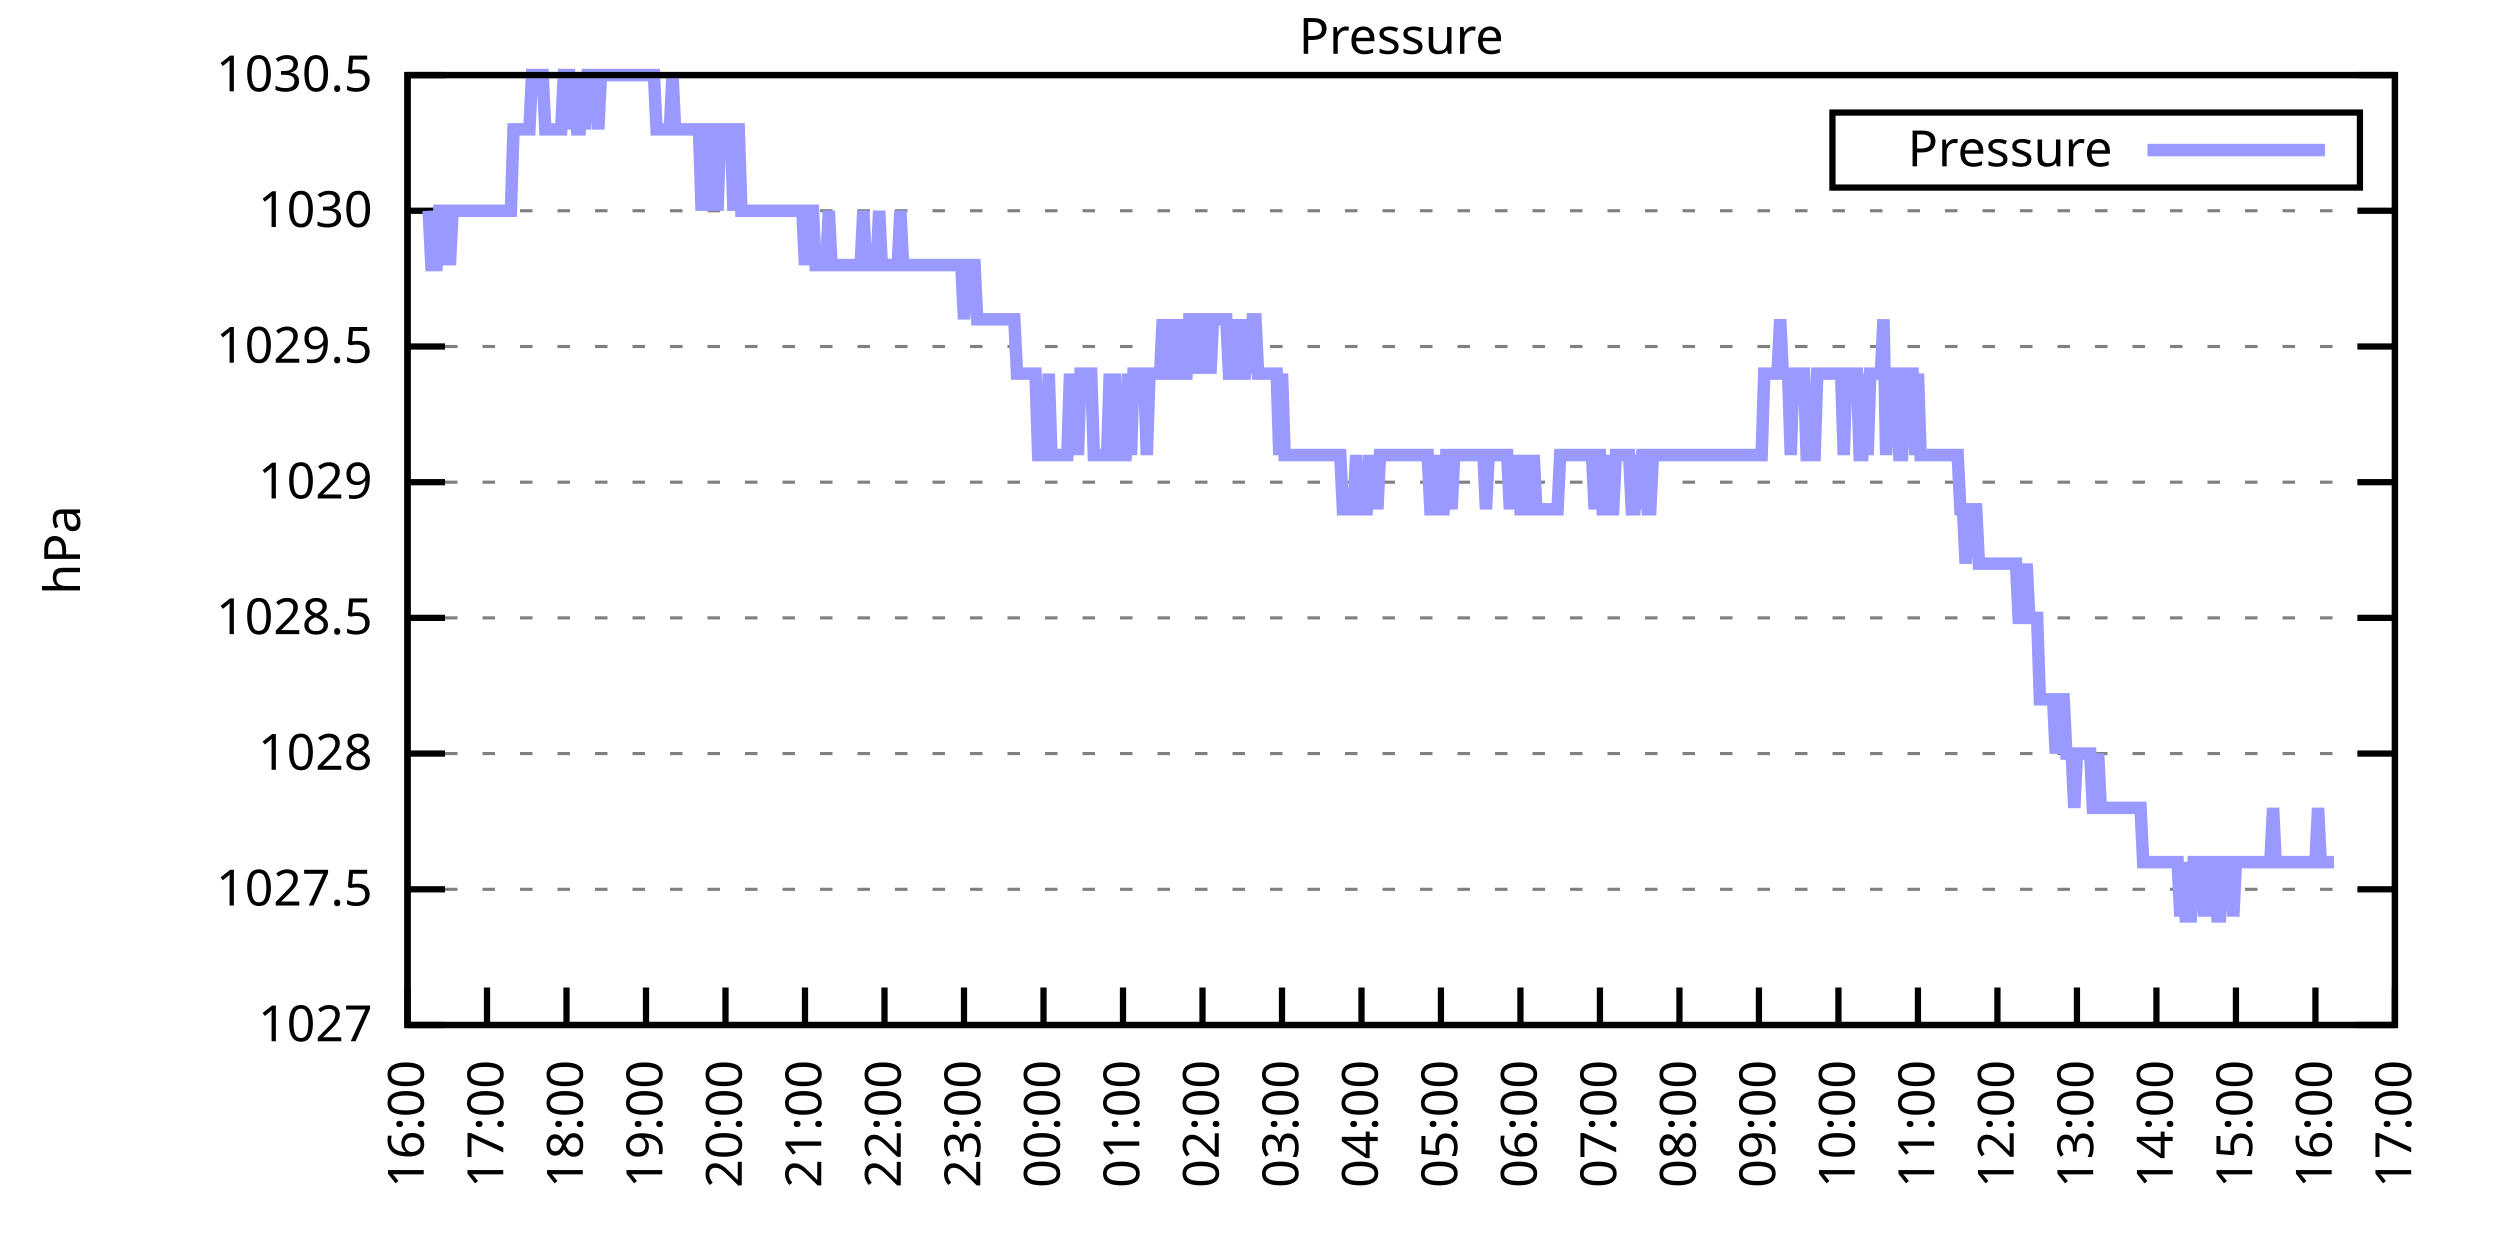
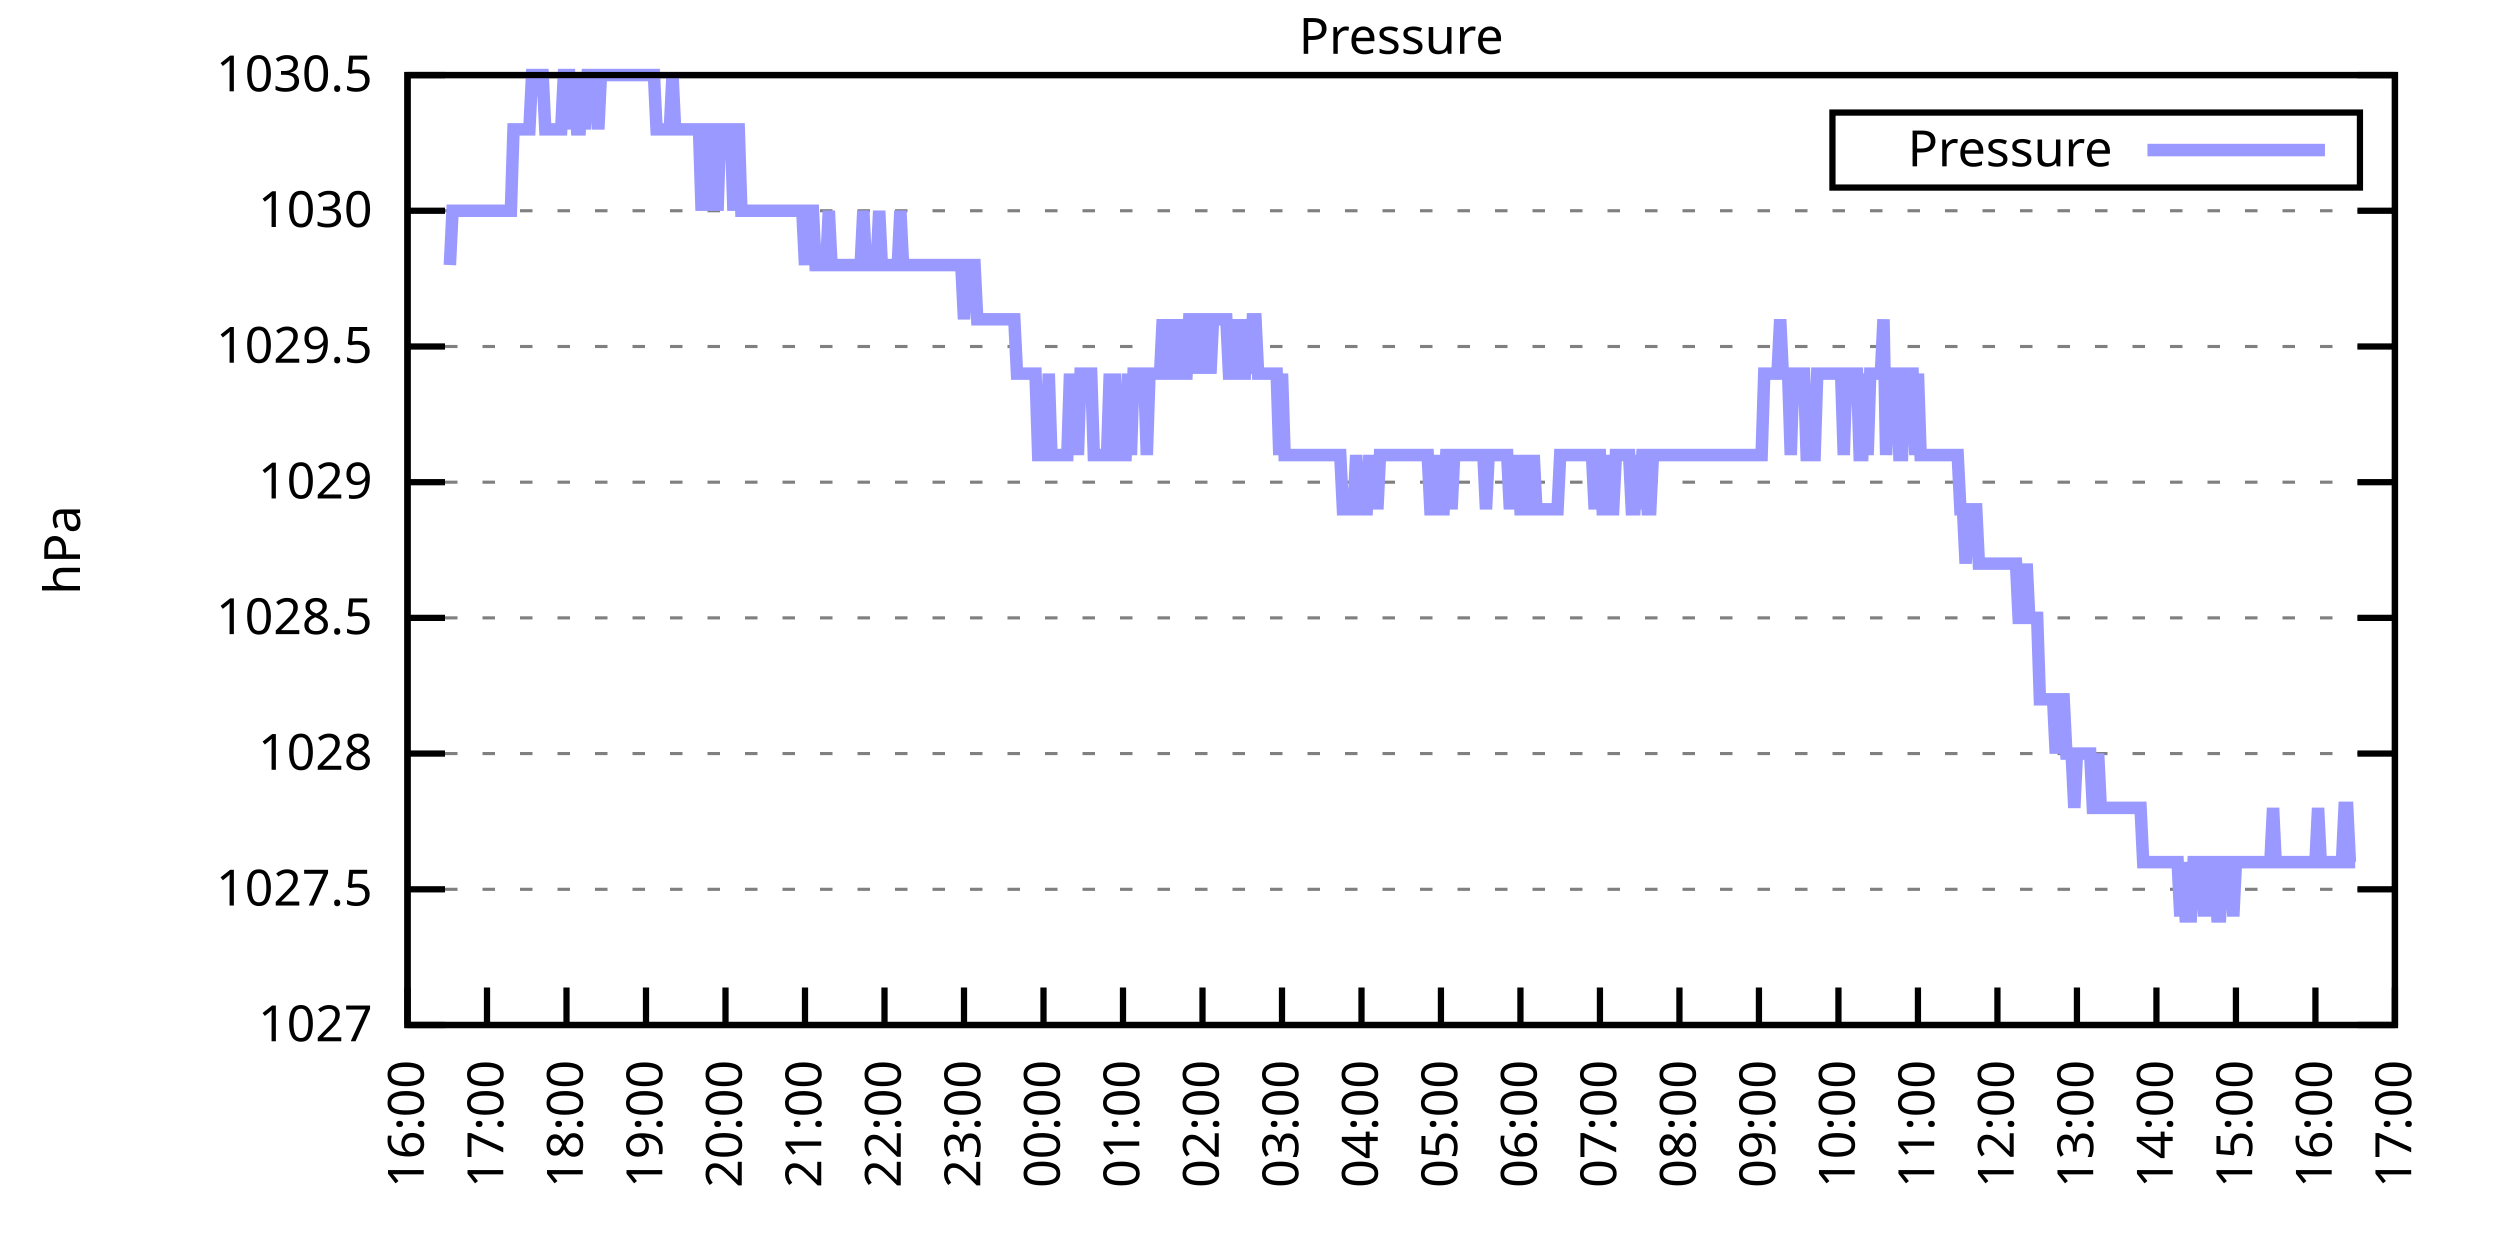
<svg xmlns="http://www.w3.org/2000/svg" xmlns:xlink="http://www.w3.org/1999/xlink" width="400" height="200" viewBox="0 0 400 200">
  <g id="gnuplot_canvas">
    <rect x="0" y="0" width="400" height="200" fill="none" />
    <defs>
      <circle id="gpDot" r="0.5" stroke-width="0.5" stroke="currentColor" />
      <path id="gpPt0" stroke-width="0.333" stroke="currentColor" d="M-1,0 h2 M0,-1 v2" />
      <path id="gpPt1" stroke-width="0.333" stroke="currentColor" d="M-1,-1 L1,1 M1,-1 L-1,1" />
      <path id="gpPt2" stroke-width="0.333" stroke="currentColor" d="M-1,0 L1,0 M0,-1 L0,1 M-1,-1 L1,1 M-1,1 L1,-1" />
      <rect id="gpPt3" stroke-width="0.333" stroke="currentColor" x="-1" y="-1" width="2" height="2" />
      <rect id="gpPt4" stroke-width="0.333" stroke="currentColor" fill="currentColor" x="-1" y="-1" width="2" height="2" />
      <circle id="gpPt5" stroke-width="0.333" stroke="currentColor" cx="0" cy="0" r="1" />
      <use xlink:href="#gpPt5" id="gpPt6" fill="currentColor" stroke="none" />
      <path id="gpPt7" stroke-width="0.333" stroke="currentColor" d="M0,-1.33 L-1.33,0.67 L1.33,0.67 z" />
      <use xlink:href="#gpPt7" id="gpPt8" fill="currentColor" stroke="none" />
      <use xlink:href="#gpPt7" id="gpPt9" stroke="currentColor" transform="rotate(180)" />
      <use xlink:href="#gpPt9" id="gpPt10" fill="currentColor" stroke="none" />
      <use xlink:href="#gpPt3" id="gpPt11" stroke="currentColor" transform="rotate(45)" />
      <use xlink:href="#gpPt11" id="gpPt12" fill="currentColor" stroke="none" />
      <path id="gpPt13" stroke-width="0.333" stroke="currentColor" d="M0,1.330 L1.265,0.411 L0.782,-1.067 L-0.782,-1.076 L-1.265,0.411 z" />
      <use xlink:href="#gpPt13" id="gpPt14" fill="currentColor" stroke="none" />
      <filter id="textbox" filterUnits="objectBoundingBox" x="0" y="0" height="1" width="1">
        <feFlood flood-color="white" flood-opacity="1" result="bgnd" />
        <feComposite in="SourceGraphic" in2="bgnd" operator="atop" />
      </filter>
      <filter id="greybox" filterUnits="objectBoundingBox" x="0" y="0" height="1" width="1">
        <feFlood flood-color="lightgrey" flood-opacity="1" result="grey" />
        <feComposite in="SourceGraphic" in2="grey" operator="atop" />
      </filter>
    </defs>
    <g fill="none" color="white" stroke="currentColor" stroke-width="1.00" stroke-linecap="butt" stroke-linejoin="miter">
</g>
    <g fill="none" color="black" stroke="currentColor" stroke-width="1.00" stroke-linecap="butt" stroke-linejoin="miter">
      <g stroke="none" shape-rendering="crispEdges">
        <polygon fill="rgb(255, 255, 255)" points="65.20,164.00 383.18,164.00 383.18,12.02 65.20,12.02 " />
      </g>
    </g>
    <g fill="none" color="black" stroke="currentColor" stroke-width="1.00" stroke-linecap="butt" stroke-linejoin="miter">
</g>
    <g fill="none" color="black" stroke="black" stroke-width="0.50" stroke-linecap="butt" stroke-linejoin="miter">
</g>
    <g fill="none" color="gray" stroke="currentColor" stroke-width="0.50" stroke-linecap="butt" stroke-linejoin="miter">
      <path stroke="gray" stroke-dasharray="2,4" class="gridline" d="M65.20,164.00 L383.19,164.00  " />
    </g>
    <g fill="none" color="gray" stroke="gray" stroke-width="1.00" stroke-linecap="butt" stroke-linejoin="miter">
</g>
    <g fill="none" color="black" stroke="currentColor" stroke-width="1.00" stroke-linecap="butt" stroke-linejoin="miter">
      <path stroke="black" d="M65.20,164.00 L71.20,164.00 M383.19,164.00 L377.19,164.00  " />
      <g transform="translate(59.60,166.60)" stroke="none" fill="black" font-family="Sans" font-size="8.00" text-anchor="end">
        <text>
          <tspan font-family="Sans"> 1027</tspan>
        </text>
      </g>
    </g>
    <g fill="none" color="black" stroke="currentColor" stroke-width="1.00" stroke-linecap="butt" stroke-linejoin="miter">
</g>
    <g fill="none" color="black" stroke="black" stroke-width="0.50" stroke-linecap="butt" stroke-linejoin="miter">
</g>
    <g fill="none" color="gray" stroke="currentColor" stroke-width="0.50" stroke-linecap="butt" stroke-linejoin="miter">
      <path stroke="gray" stroke-dasharray="2,4" class="gridline" d="M65.20,142.29 L383.19,142.29  " />
    </g>
    <g fill="none" color="gray" stroke="gray" stroke-width="1.00" stroke-linecap="butt" stroke-linejoin="miter">
</g>
    <g fill="none" color="black" stroke="currentColor" stroke-width="1.00" stroke-linecap="butt" stroke-linejoin="miter">
      <path stroke="black" d="M65.20,142.29 L71.20,142.29 M383.19,142.29 L377.19,142.29  " />
      <g transform="translate(59.60,144.89)" stroke="none" fill="black" font-family="Sans" font-size="8.00" text-anchor="end">
        <text>
          <tspan font-family="Sans"> 1027.5</tspan>
        </text>
      </g>
    </g>
    <g fill="none" color="black" stroke="currentColor" stroke-width="1.00" stroke-linecap="butt" stroke-linejoin="miter">
</g>
    <g fill="none" color="black" stroke="black" stroke-width="0.50" stroke-linecap="butt" stroke-linejoin="miter">
</g>
    <g fill="none" color="gray" stroke="currentColor" stroke-width="0.50" stroke-linecap="butt" stroke-linejoin="miter">
      <path stroke="gray" stroke-dasharray="2,4" class="gridline" d="M65.20,120.57 L383.19,120.57  " />
    </g>
    <g fill="none" color="gray" stroke="gray" stroke-width="1.00" stroke-linecap="butt" stroke-linejoin="miter">
</g>
    <g fill="none" color="black" stroke="currentColor" stroke-width="1.00" stroke-linecap="butt" stroke-linejoin="miter">
      <path stroke="black" d="M65.20,120.57 L71.20,120.57 M383.19,120.57 L377.19,120.57  " />
      <g transform="translate(59.60,123.17)" stroke="none" fill="black" font-family="Sans" font-size="8.00" text-anchor="end">
        <text>
          <tspan font-family="Sans"> 1028</tspan>
        </text>
      </g>
    </g>
    <g fill="none" color="black" stroke="currentColor" stroke-width="1.00" stroke-linecap="butt" stroke-linejoin="miter">
</g>
    <g fill="none" color="black" stroke="black" stroke-width="0.50" stroke-linecap="butt" stroke-linejoin="miter">
</g>
    <g fill="none" color="gray" stroke="currentColor" stroke-width="0.50" stroke-linecap="butt" stroke-linejoin="miter">
      <path stroke="gray" stroke-dasharray="2,4" class="gridline" d="M65.20,98.86 L383.19,98.86  " />
    </g>
    <g fill="none" color="gray" stroke="gray" stroke-width="1.00" stroke-linecap="butt" stroke-linejoin="miter">
</g>
    <g fill="none" color="black" stroke="currentColor" stroke-width="1.00" stroke-linecap="butt" stroke-linejoin="miter">
      <path stroke="black" d="M65.20,98.86 L71.20,98.86 M383.19,98.86 L377.19,98.86  " />
      <g transform="translate(59.60,101.46)" stroke="none" fill="black" font-family="Sans" font-size="8.00" text-anchor="end">
        <text>
          <tspan font-family="Sans"> 1028.5</tspan>
        </text>
      </g>
    </g>
    <g fill="none" color="black" stroke="currentColor" stroke-width="1.00" stroke-linecap="butt" stroke-linejoin="miter">
</g>
    <g fill="none" color="black" stroke="black" stroke-width="0.50" stroke-linecap="butt" stroke-linejoin="miter">
</g>
    <g fill="none" color="gray" stroke="currentColor" stroke-width="0.50" stroke-linecap="butt" stroke-linejoin="miter">
      <path stroke="gray" stroke-dasharray="2,4" class="gridline" d="M65.20,77.15 L383.19,77.15  " />
    </g>
    <g fill="none" color="gray" stroke="gray" stroke-width="1.00" stroke-linecap="butt" stroke-linejoin="miter">
</g>
    <g fill="none" color="black" stroke="currentColor" stroke-width="1.00" stroke-linecap="butt" stroke-linejoin="miter">
      <path stroke="black" d="M65.20,77.15 L71.20,77.15 M383.19,77.15 L377.19,77.15  " />
      <g transform="translate(59.60,79.75)" stroke="none" fill="black" font-family="Sans" font-size="8.00" text-anchor="end">
        <text>
          <tspan font-family="Sans"> 1029</tspan>
        </text>
      </g>
    </g>
    <g fill="none" color="black" stroke="currentColor" stroke-width="1.00" stroke-linecap="butt" stroke-linejoin="miter">
</g>
    <g fill="none" color="black" stroke="black" stroke-width="0.50" stroke-linecap="butt" stroke-linejoin="miter">
</g>
    <g fill="none" color="gray" stroke="currentColor" stroke-width="0.50" stroke-linecap="butt" stroke-linejoin="miter">
      <path stroke="gray" stroke-dasharray="2,4" class="gridline" d="M65.20,55.44 L383.19,55.44  " />
    </g>
    <g fill="none" color="gray" stroke="gray" stroke-width="1.00" stroke-linecap="butt" stroke-linejoin="miter">
</g>
    <g fill="none" color="black" stroke="currentColor" stroke-width="1.00" stroke-linecap="butt" stroke-linejoin="miter">
      <path stroke="black" d="M65.20,55.44 L71.20,55.44 M383.19,55.44 L377.19,55.44  " />
      <g transform="translate(59.60,58.04)" stroke="none" fill="black" font-family="Sans" font-size="8.00" text-anchor="end">
        <text>
          <tspan font-family="Sans"> 1029.5</tspan>
        </text>
      </g>
    </g>
    <g fill="none" color="black" stroke="currentColor" stroke-width="1.00" stroke-linecap="butt" stroke-linejoin="miter">
</g>
    <g fill="none" color="black" stroke="black" stroke-width="0.50" stroke-linecap="butt" stroke-linejoin="miter">
</g>
    <g fill="none" color="gray" stroke="currentColor" stroke-width="0.50" stroke-linecap="butt" stroke-linejoin="miter">
      <path stroke="gray" stroke-dasharray="2,4" class="gridline" d="M65.20,33.72 L383.19,33.72  " />
    </g>
    <g fill="none" color="gray" stroke="gray" stroke-width="1.00" stroke-linecap="butt" stroke-linejoin="miter">
</g>
    <g fill="none" color="black" stroke="currentColor" stroke-width="1.00" stroke-linecap="butt" stroke-linejoin="miter">
      <path stroke="black" d="M65.20,33.72 L71.20,33.72 M383.19,33.72 L377.19,33.72  " />
      <g transform="translate(59.60,36.32)" stroke="none" fill="black" font-family="Sans" font-size="8.00" text-anchor="end">
        <text>
          <tspan font-family="Sans"> 1030</tspan>
        </text>
      </g>
    </g>
    <g fill="none" color="black" stroke="currentColor" stroke-width="1.00" stroke-linecap="butt" stroke-linejoin="miter">
</g>
    <g fill="none" color="black" stroke="black" stroke-width="0.50" stroke-linecap="butt" stroke-linejoin="miter">
</g>
    <g fill="none" color="gray" stroke="currentColor" stroke-width="0.50" stroke-linecap="butt" stroke-linejoin="miter">
      <path stroke="gray" stroke-dasharray="2,4" class="gridline" d="M65.20,12.01 L383.19,12.01  " />
    </g>
    <g fill="none" color="gray" stroke="gray" stroke-width="1.00" stroke-linecap="butt" stroke-linejoin="miter">
</g>
    <g fill="none" color="black" stroke="currentColor" stroke-width="1.00" stroke-linecap="butt" stroke-linejoin="miter">
      <path stroke="black" d="M65.20,12.01 L71.20,12.01 M383.19,12.01 L377.19,12.01  " />
      <g transform="translate(59.60,14.61)" stroke="none" fill="black" font-family="Sans" font-size="8.00" text-anchor="end">
        <text>
          <tspan font-family="Sans"> 1030.5</tspan>
        </text>
      </g>
    </g>
    <g fill="none" color="black" stroke="currentColor" stroke-width="1.00" stroke-linecap="butt" stroke-linejoin="miter">
      <path stroke="black" d="M65.20,164.00 L65.20,158.00  " />
      <g transform="translate(67.80,169.60) rotate(270.00)" stroke="none" fill="black" font-family="Sans" font-size="8.00" text-anchor="end">
        <text>
          <tspan font-family="Sans">16:00</tspan>
        </text>
      </g>
    </g>
    <g fill="none" color="black" stroke="currentColor" stroke-width="1.00" stroke-linecap="butt" stroke-linejoin="miter">
      <path stroke="black" d="M77.92,164.00 L77.92,158.00  " />
      <g transform="translate(80.52,169.60) rotate(270.00)" stroke="none" fill="black" font-family="Sans" font-size="8.00" text-anchor="end">
        <text>
          <tspan font-family="Sans">17:00</tspan>
        </text>
      </g>
    </g>
    <g fill="none" color="black" stroke="currentColor" stroke-width="1.00" stroke-linecap="butt" stroke-linejoin="miter">
      <path stroke="black" d="M90.64,164.00 L90.64,158.00  " />
      <g transform="translate(93.24,169.60) rotate(270.00)" stroke="none" fill="black" font-family="Sans" font-size="8.00" text-anchor="end">
        <text>
          <tspan font-family="Sans">18:00</tspan>
        </text>
      </g>
    </g>
    <g fill="none" color="black" stroke="currentColor" stroke-width="1.00" stroke-linecap="butt" stroke-linejoin="miter">
      <path stroke="black" d="M103.36,164.00 L103.36,158.00  " />
      <g transform="translate(105.96,169.60) rotate(270.00)" stroke="none" fill="black" font-family="Sans" font-size="8.00" text-anchor="end">
        <text>
          <tspan font-family="Sans">19:00</tspan>
        </text>
      </g>
    </g>
    <g fill="none" color="black" stroke="currentColor" stroke-width="1.00" stroke-linecap="butt" stroke-linejoin="miter">
      <path stroke="black" d="M116.08,164.00 L116.08,158.00  " />
      <g transform="translate(118.68,169.60) rotate(270.00)" stroke="none" fill="black" font-family="Sans" font-size="8.00" text-anchor="end">
        <text>
          <tspan font-family="Sans">20:00</tspan>
        </text>
      </g>
    </g>
    <g fill="none" color="black" stroke="currentColor" stroke-width="1.00" stroke-linecap="butt" stroke-linejoin="miter">
      <path stroke="black" d="M128.80,164.00 L128.80,158.00  " />
      <g transform="translate(131.40,169.60) rotate(270.00)" stroke="none" fill="black" font-family="Sans" font-size="8.00" text-anchor="end">
        <text>
          <tspan font-family="Sans">21:00</tspan>
        </text>
      </g>
    </g>
    <g fill="none" color="black" stroke="currentColor" stroke-width="1.00" stroke-linecap="butt" stroke-linejoin="miter">
      <path stroke="black" d="M141.52,164.00 L141.52,158.00  " />
      <g transform="translate(144.12,169.60) rotate(270.00)" stroke="none" fill="black" font-family="Sans" font-size="8.00" text-anchor="end">
        <text>
          <tspan font-family="Sans">22:00</tspan>
        </text>
      </g>
    </g>
    <g fill="none" color="black" stroke="currentColor" stroke-width="1.00" stroke-linecap="butt" stroke-linejoin="miter">
      <path stroke="black" d="M154.24,164.00 L154.24,158.00  " />
      <g transform="translate(156.84,169.60) rotate(270.00)" stroke="none" fill="black" font-family="Sans" font-size="8.00" text-anchor="end">
        <text>
          <tspan font-family="Sans">23:00</tspan>
        </text>
      </g>
    </g>
    <g fill="none" color="black" stroke="currentColor" stroke-width="1.00" stroke-linecap="butt" stroke-linejoin="miter">
      <path stroke="black" d="M166.96,164.00 L166.96,158.00  " />
      <g transform="translate(169.56,169.60) rotate(270.00)" stroke="none" fill="black" font-family="Sans" font-size="8.00" text-anchor="end">
        <text>
          <tspan font-family="Sans">00:00</tspan>
        </text>
      </g>
    </g>
    <g fill="none" color="black" stroke="currentColor" stroke-width="1.00" stroke-linecap="butt" stroke-linejoin="miter">
      <path stroke="black" d="M179.68,164.00 L179.68,158.00  " />
      <g transform="translate(182.28,169.60) rotate(270.00)" stroke="none" fill="black" font-family="Sans" font-size="8.00" text-anchor="end">
        <text>
          <tspan font-family="Sans">01:00</tspan>
        </text>
      </g>
    </g>
    <g fill="none" color="black" stroke="currentColor" stroke-width="1.00" stroke-linecap="butt" stroke-linejoin="miter">
      <path stroke="black" d="M192.40,164.00 L192.40,158.00  " />
      <g transform="translate(195.00,169.60) rotate(270.00)" stroke="none" fill="black" font-family="Sans" font-size="8.00" text-anchor="end">
        <text>
          <tspan font-family="Sans">02:00</tspan>
        </text>
      </g>
    </g>
    <g fill="none" color="black" stroke="currentColor" stroke-width="1.00" stroke-linecap="butt" stroke-linejoin="miter">
      <path stroke="black" d="M205.12,164.00 L205.12,158.00  " />
      <g transform="translate(207.72,169.60) rotate(270.00)" stroke="none" fill="black" font-family="Sans" font-size="8.00" text-anchor="end">
        <text>
          <tspan font-family="Sans">03:00</tspan>
        </text>
      </g>
    </g>
    <g fill="none" color="black" stroke="currentColor" stroke-width="1.00" stroke-linecap="butt" stroke-linejoin="miter">
      <path stroke="black" d="M217.84,164.00 L217.84,158.00  " />
      <g transform="translate(220.44,169.60) rotate(270.00)" stroke="none" fill="black" font-family="Sans" font-size="8.00" text-anchor="end">
        <text>
          <tspan font-family="Sans">04:00</tspan>
        </text>
      </g>
    </g>
    <g fill="none" color="black" stroke="currentColor" stroke-width="1.00" stroke-linecap="butt" stroke-linejoin="miter">
      <path stroke="black" d="M230.55,164.00 L230.55,158.00  " />
      <g transform="translate(233.15,169.60) rotate(270.00)" stroke="none" fill="black" font-family="Sans" font-size="8.00" text-anchor="end">
        <text>
          <tspan font-family="Sans">05:00</tspan>
        </text>
      </g>
    </g>
    <g fill="none" color="black" stroke="currentColor" stroke-width="1.00" stroke-linecap="butt" stroke-linejoin="miter">
      <path stroke="black" d="M243.27,164.00 L243.27,158.00  " />
      <g transform="translate(245.87,169.60) rotate(270.00)" stroke="none" fill="black" font-family="Sans" font-size="8.00" text-anchor="end">
        <text>
          <tspan font-family="Sans">06:00</tspan>
        </text>
      </g>
    </g>
    <g fill="none" color="black" stroke="currentColor" stroke-width="1.00" stroke-linecap="butt" stroke-linejoin="miter">
      <path stroke="black" d="M255.99,164.00 L255.99,158.00  " />
      <g transform="translate(258.59,169.60) rotate(270.00)" stroke="none" fill="black" font-family="Sans" font-size="8.00" text-anchor="end">
        <text>
          <tspan font-family="Sans">07:00</tspan>
        </text>
      </g>
    </g>
    <g fill="none" color="black" stroke="currentColor" stroke-width="1.00" stroke-linecap="butt" stroke-linejoin="miter">
      <path stroke="black" d="M268.71,164.00 L268.71,158.00  " />
      <g transform="translate(271.31,169.60) rotate(270.00)" stroke="none" fill="black" font-family="Sans" font-size="8.00" text-anchor="end">
        <text>
          <tspan font-family="Sans">08:00</tspan>
        </text>
      </g>
    </g>
    <g fill="none" color="black" stroke="currentColor" stroke-width="1.00" stroke-linecap="butt" stroke-linejoin="miter">
      <path stroke="black" d="M281.43,164.00 L281.43,158.00  " />
      <g transform="translate(284.03,169.60) rotate(270.00)" stroke="none" fill="black" font-family="Sans" font-size="8.00" text-anchor="end">
        <text>
          <tspan font-family="Sans">09:00</tspan>
        </text>
      </g>
    </g>
    <g fill="none" color="black" stroke="currentColor" stroke-width="1.00" stroke-linecap="butt" stroke-linejoin="miter">
      <path stroke="black" d="M294.15,164.00 L294.15,158.00  " />
      <g transform="translate(296.75,169.60) rotate(270.00)" stroke="none" fill="black" font-family="Sans" font-size="8.00" text-anchor="end">
        <text>
          <tspan font-family="Sans">10:00</tspan>
        </text>
      </g>
    </g>
    <g fill="none" color="black" stroke="currentColor" stroke-width="1.00" stroke-linecap="butt" stroke-linejoin="miter">
      <path stroke="black" d="M306.87,164.00 L306.87,158.00  " />
      <g transform="translate(309.47,169.60) rotate(270.00)" stroke="none" fill="black" font-family="Sans" font-size="8.00" text-anchor="end">
        <text>
          <tspan font-family="Sans">11:00</tspan>
        </text>
      </g>
    </g>
    <g fill="none" color="black" stroke="currentColor" stroke-width="1.00" stroke-linecap="butt" stroke-linejoin="miter">
      <path stroke="black" d="M319.59,164.00 L319.59,158.00  " />
      <g transform="translate(322.19,169.60) rotate(270.00)" stroke="none" fill="black" font-family="Sans" font-size="8.00" text-anchor="end">
        <text>
          <tspan font-family="Sans">12:00</tspan>
        </text>
      </g>
    </g>
    <g fill="none" color="black" stroke="currentColor" stroke-width="1.00" stroke-linecap="butt" stroke-linejoin="miter">
      <path stroke="black" d="M332.31,164.00 L332.31,158.00  " />
      <g transform="translate(334.91,169.60) rotate(270.00)" stroke="none" fill="black" font-family="Sans" font-size="8.00" text-anchor="end">
        <text>
          <tspan font-family="Sans">13:00</tspan>
        </text>
      </g>
    </g>
    <g fill="none" color="black" stroke="currentColor" stroke-width="1.00" stroke-linecap="butt" stroke-linejoin="miter">
      <path stroke="black" d="M345.03,164.00 L345.03,158.00  " />
      <g transform="translate(347.63,169.60) rotate(270.00)" stroke="none" fill="black" font-family="Sans" font-size="8.00" text-anchor="end">
        <text>
          <tspan font-family="Sans">14:00</tspan>
        </text>
      </g>
    </g>
    <g fill="none" color="black" stroke="currentColor" stroke-width="1.00" stroke-linecap="butt" stroke-linejoin="miter">
      <path stroke="black" d="M357.75,164.00 L357.75,158.00  " />
      <g transform="translate(360.35,169.60) rotate(270.00)" stroke="none" fill="black" font-family="Sans" font-size="8.00" text-anchor="end">
        <text>
          <tspan font-family="Sans">15:00</tspan>
        </text>
      </g>
    </g>
    <g fill="none" color="black" stroke="currentColor" stroke-width="1.00" stroke-linecap="butt" stroke-linejoin="miter">
      <path stroke="black" d="M370.47,164.00 L370.47,158.00  " />
      <g transform="translate(373.07,169.60) rotate(270.00)" stroke="none" fill="black" font-family="Sans" font-size="8.00" text-anchor="end">
        <text>
          <tspan font-family="Sans">16:00</tspan>
        </text>
      </g>
    </g>
    <g fill="none" color="black" stroke="currentColor" stroke-width="1.00" stroke-linecap="butt" stroke-linejoin="miter">
      <path stroke="black" d="M383.19,164.00 L383.19,158.00  " />
      <g transform="translate(385.79,169.60) rotate(270.00)" stroke="none" fill="black" font-family="Sans" font-size="8.00" text-anchor="end">
        <text>
          <tspan font-family="Sans">17:00</tspan>
        </text>
      </g>
    </g>
    <g fill="none" color="black" stroke="currentColor" stroke-width="1.00" stroke-linecap="butt" stroke-linejoin="miter">
</g>
    <g fill="none" color="black" stroke="currentColor" stroke-width="1.00" stroke-linecap="butt" stroke-linejoin="miter">
      <path stroke="black" d="M65.20,12.01 L65.20,164.00 L383.19,164.00 L383.19,12.01 L65.20,12.01 Z  " />
    </g>
    <g fill="none" color="black" stroke="currentColor" stroke-width="1.00" stroke-linecap="butt" stroke-linejoin="miter">
</g>
    <g fill="none" color="black" stroke="currentColor" stroke-width="1.00" stroke-linecap="butt" stroke-linejoin="miter">
      <path stroke="black" d="M293.19,30.01 L293.19,18.01 L377.59,18.01 L377.59,30.01 L293.19,30.01 Z  " />
    </g>
    <g id="Pressure_plot_1">
      <g fill="none" color="white" stroke="black" stroke-width="2.00" stroke-linecap="butt" stroke-linejoin="miter">
</g>
      <g fill="none" color="black" stroke="currentColor" stroke-width="2.00" stroke-linecap="butt" stroke-linejoin="miter">
        <g transform="translate(337.99,26.61)" stroke="none" fill="black" font-family="Sans" font-size="8.00" text-anchor="end">
          <text>
            <tspan font-family="Sans">Pressure</tspan>
          </text>
        </g>
      </g>
      <g fill="none" color="black" stroke="currentColor" stroke-width="2.00" stroke-linecap="butt" stroke-linejoin="miter">
-         <path stroke="rgb(153, 153, 255)" d="M343.59,24.01 L371.99,24.01 M68.59,33.72 L69.02,42.41 L69.44,42.41 L69.86,42.41 L70.29,33.72 L70.71,33.72   L71.14,42.41 L71.56,33.72 L71.98,42.41 L72.41,33.72 L72.83,33.72 L73.26,33.72 L73.68,33.72 L74.10,33.72   L74.53,33.72 L74.95,33.72 L75.38,33.72 L75.80,33.72 L76.22,33.72 L76.65,33.72 L77.07,33.72 L77.50,33.72   L77.92,33.72 L78.34,33.72 L78.77,33.72 L79.19,33.72 L79.62,33.72 L80.04,33.72 L80.46,33.72 L80.89,33.72   L81.31,33.72 L81.74,33.72 L82.16,20.70 L82.58,20.70 L83.01,20.70 L83.43,20.70 L83.86,20.70 L84.28,20.70   L84.70,20.70 L85.13,12.01 L85.55,12.01 L85.98,12.01 L86.40,12.01 L86.82,12.01 L87.25,20.70 L87.67,20.70   L88.10,20.70 L88.52,20.70 L88.94,20.70 L89.37,20.70 L89.79,20.70 L90.22,12.01 L90.64,12.01 L91.06,12.01   L91.49,20.70 L91.91,12.01 L92.34,20.70 L92.76,20.70 L93.18,12.01 L93.61,20.70 L94.03,12.01 L94.46,12.01   L94.88,12.01 L95.30,12.01 L95.73,20.70 L96.15,12.01 L96.58,12.01 L97.00,12.01 L97.42,12.01 L97.85,12.01   L98.27,12.01 L98.69,12.01 L99.12,12.01 L99.54,12.01 L99.97,12.01 L100.39,12.01 L100.81,12.01 L101.24,12.01   L101.66,12.01 L102.09,12.01 L102.51,12.01 L102.93,12.01 L103.36,12.01 L103.78,12.01 L104.21,12.01 L104.63,12.01   L105.05,20.70 L105.48,20.70 L105.90,20.70 L106.33,20.70 L106.75,20.70 L107.17,20.70 L107.60,12.01 L108.02,20.70   L108.45,20.70 L108.87,20.70 L109.29,20.70 L109.72,20.70 L110.14,20.70 L110.57,20.70 L110.99,20.70 L111.41,20.70   L111.84,20.70 L112.26,33.72 L112.69,20.70 L113.11,20.70 L113.53,20.70 L113.96,33.72 L114.38,20.70 L114.81,33.72   L115.23,20.70 L115.65,20.70 L116.08,20.70 L116.50,20.70 L116.93,20.70 L117.35,33.72 L117.77,20.70 L118.20,20.70   L118.62,33.72 L119.05,33.72 L119.47,33.72 L119.89,33.72 L120.32,33.72 L120.74,33.72 L121.17,33.72 L121.59,33.72   L122.01,33.72 L122.44,33.72 L122.86,33.72 L123.29,33.72 L123.71,33.72 L124.13,33.72 L124.56,33.72 L124.98,33.72   L125.41,33.72 L125.83,33.72 L126.25,33.72 L126.68,33.72 L127.10,33.72 L127.53,33.72 L127.95,33.72 L128.37,33.72   L128.80,42.41 L129.22,33.72 L129.65,33.72 L130.07,33.72 L130.49,42.41 L130.92,42.41 L131.34,42.41 L131.77,42.41   L132.19,42.41 L132.61,33.72 L133.04,42.41 L133.46,42.41 L133.89,42.41 L134.31,42.41 L134.73,42.41 L135.16,42.41   L135.58,42.41 L136.01,42.41 L136.43,42.41 L136.85,42.41 L137.28,42.41 L137.70,42.41 L138.13,33.72 L138.55,42.41   L138.97,42.41 L139.40,42.41 L139.82,42.41 L140.25,42.41 L140.67,33.72 L141.09,42.41 L141.52,42.41 L141.94,42.41   L142.37,42.41 L142.79,42.41 L143.21,42.41 L143.64,42.41 L144.06,33.72 L144.49,42.41 L144.91,42.41 L145.33,42.41   L145.76,42.41 L146.18,42.41 L146.61,42.41 L147.03,42.41 L147.45,42.41 L147.88,42.41 L148.30,42.41 L148.73,42.41   L149.15,42.41 L149.57,42.41 L150.00,42.41 L150.42,42.41 L150.85,42.41 L151.27,42.41 L151.69,42.41 L152.12,42.41   L152.54,42.41 L152.97,42.41 L153.39,42.41 L153.81,42.41 L154.24,51.09 L154.66,42.41 L155.09,42.41 L155.51,42.41   L155.93,42.41 L156.36,51.09 L156.78,51.09 L157.21,51.09 L157.63,51.09 L158.05,51.09 L158.48,51.09 L158.90,51.09   L159.33,51.09 L159.75,51.09 L160.17,51.09 L160.60,51.09 L161.02,51.09 L161.44,51.09 L161.87,51.09 L162.29,51.09   L162.72,59.78 L163.14,59.78 L163.56,59.78 L163.99,59.78 L164.41,59.78 L164.84,59.78 L165.26,59.78 L165.68,59.78   L166.11,72.81 L166.53,72.81 L166.96,72.81 L167.38,72.81 L167.80,59.78 L168.23,72.81 L168.65,72.81 L169.08,72.81   L169.50,72.81 L169.92,72.81 L170.35,72.81 L170.77,72.81 L171.20,59.78 L171.62,72.81 L172.04,59.78 L172.47,72.81   L172.89,59.78 L173.32,59.78 L173.74,59.78 L174.16,59.78 L174.59,59.78 L175.01,72.81 L175.44,72.81 L175.86,72.81   L176.28,72.81 L176.71,72.81 L177.13,72.81 L177.56,59.78 L177.98,72.81 L178.40,59.78 L178.83,72.81 L179.25,72.81   L179.68,72.81 L180.10,72.81 L180.52,59.78 L180.95,72.81 L181.37,59.78 L181.80,59.78 L182.22,59.78 L182.64,59.78   L183.07,59.78 L183.49,72.81 L183.92,59.78 L184.34,59.78 L184.76,59.78 L185.19,59.78 L185.61,59.78 L186.04,51.09   L186.46,59.78 L186.88,59.78 L187.31,59.78 L187.73,51.09 L188.16,59.78 L188.58,59.78 L189.00,51.09 L189.43,59.78   L189.85,59.78 L190.28,51.09 L190.70,51.09 L191.12,59.78 L191.55,51.09 L191.97,59.78 L192.40,51.09 L192.82,51.09   L193.24,51.09 L193.67,59.78 L194.09,51.09 L194.52,51.09 L194.94,51.09 L195.36,51.09 L195.79,51.09 L196.21,51.09   L196.64,59.78 L197.06,59.78 L197.48,51.09 L197.91,59.78 L198.33,51.09 L198.76,59.78 L199.18,59.78 L199.60,51.09   L200.03,59.78 L200.45,51.09 L200.88,51.09 L201.30,59.78 L201.72,59.78 L202.15,59.78 L202.57,59.78 L203.00,59.78   L203.42,59.78 L203.84,59.78 L204.27,59.78 L204.69,72.81 L205.12,59.78 L205.54,72.81 L205.96,72.81 L206.39,72.81   L206.81,72.81 L207.24,72.81 L207.66,72.81 L208.08,72.81 L208.51,72.81 L208.93,72.81 L209.36,72.81 L209.78,72.81   L210.20,72.81 L210.63,72.81 L211.05,72.81 L211.48,72.81 L211.90,72.81 L212.32,72.81 L212.75,72.81 L213.17,72.81   L213.60,72.81 L214.02,72.81 L214.44,72.81 L214.87,81.49 L215.29,81.49 L215.72,81.49 L216.14,81.49 L216.56,81.49   L216.99,72.81 L217.41,81.49 L217.84,81.49 L218.26,81.49 L218.68,81.49 L219.11,72.81 L219.53,81.49 L219.96,72.81   L220.38,81.49 L220.80,72.81 L221.23,72.81 L221.65,72.81 L222.08,72.81 L222.50,72.81 L222.92,72.81 L223.35,72.81   L223.77,72.81 L224.20,72.81 L224.62,72.81 L225.04,72.81 L225.47,72.81 L225.89,72.81 L226.31,72.81 L226.74,72.81   L227.16,72.81 L227.59,72.81 L228.01,72.81 L228.43,72.81 L228.86,81.49 L229.28,81.49 L229.71,72.81 L230.13,81.49   L230.55,81.49 L230.98,81.49 L231.40,72.81 L231.83,72.81 L232.25,81.49 L232.67,72.81 L233.10,72.81 L233.52,72.81   L233.95,72.81 L234.37,72.81 L234.79,72.81 L235.22,72.81 L235.64,72.81 L236.07,72.81 L236.49,72.81 L236.91,72.81   L237.34,72.81 L237.76,81.49 L238.19,72.81 L238.61,72.81 L239.03,72.81 L239.46,72.81 L239.88,72.81 L240.31,72.81   L240.73,72.81 L241.15,72.81 L241.58,81.49 L242.00,72.81 L242.43,81.49 L242.85,72.81 L243.27,81.49 L243.70,81.49   L244.12,81.49 L244.55,72.81 L244.97,81.49 L245.39,72.81 L245.82,81.49 L246.24,81.49 L246.67,81.49 L247.09,81.49   L247.51,81.49 L247.94,81.49 L248.36,81.49 L248.79,81.49 L249.21,81.49 L249.63,72.81 L250.06,72.81 L250.48,72.81   L250.91,72.81 L251.33,72.81 L251.75,72.81 L252.18,72.81 L252.60,72.81 L253.03,72.81 L253.45,72.81 L253.87,72.81   L254.30,72.81 L254.72,72.81 L255.15,81.49 L255.57,72.81 L255.99,72.81 L256.42,81.49 L256.84,81.49 L257.27,72.81   L257.69,81.49 L258.11,81.49 L258.54,72.81 L258.96,72.81 L259.39,72.81 L259.81,72.81 L260.23,72.81 L260.66,72.81   L261.08,81.49 L261.51,81.49 L261.93,72.81 L262.35,81.49 L262.78,72.81 L263.20,72.81 L263.63,81.49 L264.05,81.49   L264.47,72.81 L264.90,72.81 L265.32,72.81 L265.75,72.81 L266.17,72.81 L266.59,72.81 L267.02,72.81 L267.44,72.81   L267.87,72.81 L268.29,72.81 L268.71,72.81 L269.14,72.81 L269.56,72.81 L269.99,72.81 L270.41,72.81 L270.83,72.81   L271.26,72.81 L271.68,72.81 L272.11,72.81 L272.53,72.81 L272.95,72.81 L273.38,72.81 L273.80,72.81 L274.23,72.81   L274.65,72.81 L275.07,72.81 L275.50,72.81 L275.92,72.81 L276.35,72.81 L276.77,72.81 L277.19,72.81 L277.62,72.81   L278.04,72.81 L278.47,72.81 L278.89,72.81 L279.31,72.81 L279.74,72.81 L280.16,72.81 L280.59,72.81 L281.01,72.81   L281.43,72.81 L281.86,72.81 L282.28,59.78 L282.71,59.78 L283.13,59.78 L283.55,59.78 L283.98,59.78 L284.40,59.78   L284.83,51.09 L285.25,59.78 L285.67,59.78 L286.10,59.78 L286.52,72.81 L286.95,59.78 L287.37,59.78 L287.79,59.78   L288.22,59.78 L288.64,59.78 L289.06,72.81 L289.49,72.81 L289.91,72.81 L290.34,72.81 L290.76,59.78 L291.18,59.78   L291.61,59.78 L292.03,59.78 L292.46,59.78 L292.88,59.78 L293.30,59.78 L293.73,59.78 L294.15,59.78 L294.58,59.78   L295.00,72.81 L295.42,59.78 L295.85,59.78 L296.27,59.78 L296.70,59.78 L297.12,59.78 L297.54,72.81 L297.97,72.81   L298.39,59.78 L298.82,72.81 L299.24,59.78 L299.66,59.78 L300.09,59.78 L300.51,59.78 L300.94,59.78 L301.36,51.09   L301.78,72.81 L302.21,59.78 L302.63,59.78 L303.06,59.78 L303.48,59.78 L303.90,72.81 L304.33,72.81 L304.75,59.78   L305.18,59.78 L305.60,59.78 L306.02,59.78 L306.45,72.81 L306.87,59.78 L307.30,72.81 L307.72,72.81 L308.14,72.81   L308.57,72.81 L308.99,72.81 L309.42,72.81 L309.84,72.81 L310.26,72.81 L310.69,72.81 L311.11,72.81 L311.54,72.81   L311.96,72.81 L312.38,72.81 L312.81,72.81 L313.23,72.81 L313.66,81.49 L314.08,81.49 L314.50,90.18 L314.93,81.49   L315.35,81.49 L315.78,81.49 L316.20,81.49 L316.62,90.18 L317.05,90.18 L317.47,90.18 L317.90,90.18 L318.32,90.18   L318.74,90.18 L319.17,90.18 L319.59,90.18 L320.02,90.18 L320.44,90.18 L320.86,90.18 L321.29,90.18 L321.71,90.18   L322.14,90.18 L322.56,90.18 L322.98,98.86 L323.41,98.86 L323.83,98.86 L324.26,90.18 L324.68,98.86 L325.10,98.86   L325.53,98.86 L325.95,98.86 L326.38,111.89 L326.80,111.89 L327.22,111.89 L327.65,111.89 L328.07,111.89 L328.50,111.89   L328.92,120.57 L329.34,111.89 L329.77,111.89 L330.19,111.89 L330.62,120.57 L331.04,120.57 L331.46,120.57 L331.89,129.26   L332.31,120.57 L332.74,120.57 L333.16,120.57 L333.58,120.57 L334.01,120.57 L334.43,120.57 L334.86,129.26 L335.28,129.26   L335.70,120.57 L336.13,129.26 L336.55,129.26 L336.98,129.26 L337.40,129.26 L337.82,129.26 L338.25,129.26 L338.67,129.26   L339.10,129.26 L339.52,129.26 L339.94,129.26 L340.37,129.26 L340.79,129.26 L341.22,129.26 L341.64,129.26 L342.06,129.26   L342.49,129.26 L342.91,137.94 L343.34,137.94 L343.76,137.94 L344.18,137.94 L344.61,137.94 L345.03,137.94 L345.46,137.94   L345.88,137.94 L346.30,137.94 L346.73,137.94 L347.15,137.94 L347.58,137.94 L348.00,137.94 L348.42,137.94 L348.85,146.63   L349.27,137.94 L349.70,146.63 L350.12,146.63 L350.54,146.63 L350.97,137.94 L351.39,137.94 L351.81,137.94 L352.24,137.94   L352.66,146.63 L353.09,137.94 L353.51,146.63 L353.93,137.94 L354.36,137.94 L354.78,146.63 L355.21,146.63 L355.63,137.94   L356.05,137.94 L356.48,137.94 L356.90,137.94 L357.33,146.63 L357.75,137.94 L358.17,137.94 L358.60,137.94 L359.02,137.94   L359.45,137.94 L359.87,137.94 L360.29,137.94 L360.72,137.94 L361.14,137.94 L361.57,137.94 L361.99,137.94 L362.41,137.94   L362.84,137.94 L363.26,137.94 L363.69,129.26 L364.11,137.94 L364.53,137.94 L364.96,137.94 L365.38,137.94 L365.81,137.94   L366.23,137.94 L366.65,137.94 L367.08,137.94 L367.50,137.94 L367.93,137.94 L368.35,137.94 L368.77,137.94 L369.20,137.94   L369.62,137.94 L370.05,137.94 L370.47,137.94 L370.89,129.26 L371.32,137.94 L371.74,137.94 L372.17,137.94 L372.59,137.94   L373.01,137.94 L373.44,137.94  " />
+         <path stroke="rgb(153, 153, 255)" d="M343.59,24.01 L371.99,24.01 M71.98,42.41 L72.41,33.72 L72.83,33.72 L73.26,33.72 L73.68,33.72 L74.10,33.72   L74.53,33.72 L74.95,33.72 L75.38,33.72 L75.80,33.72 L76.22,33.72 L76.65,33.72 L77.07,33.72 L77.50,33.72   L77.92,33.72 L78.34,33.72 L78.77,33.72 L79.19,33.72 L79.62,33.72 L80.04,33.72 L80.46,33.72 L80.89,33.72   L81.31,33.72 L81.74,33.72 L82.16,20.70 L82.58,20.70 L83.01,20.70 L83.43,20.70 L83.86,20.70 L84.28,20.70   L84.70,20.70 L85.13,12.01 L85.55,12.01 L85.98,12.01 L86.40,12.01 L86.82,12.01 L87.25,20.70 L87.67,20.70   L88.10,20.70 L88.52,20.70 L88.94,20.70 L89.37,20.70 L89.79,20.70 L90.22,12.01 L90.64,12.01 L91.06,12.01   L91.49,20.70 L91.91,12.01 L92.34,20.70 L92.76,20.70 L93.18,12.01 L93.61,20.70 L94.03,12.01 L94.46,12.01   L94.88,12.01 L95.30,12.01 L95.73,20.70 L96.15,12.01 L96.58,12.01 L97.00,12.01 L97.42,12.01 L97.85,12.01   L98.27,12.01 L98.69,12.01 L99.12,12.01 L99.54,12.01 L99.97,12.01 L100.39,12.01 L100.81,12.01 L101.24,12.01   L101.66,12.01 L102.09,12.01 L102.51,12.01 L102.93,12.01 L103.36,12.01 L103.78,12.01 L104.21,12.01 L104.63,12.01   L105.05,20.70 L105.48,20.70 L105.90,20.70 L106.33,20.70 L106.75,20.70 L107.17,20.70 L107.60,12.01 L108.02,20.70   L108.45,20.70 L108.87,20.70 L109.29,20.70 L109.72,20.70 L110.14,20.70 L110.57,20.70 L110.99,20.70 L111.41,20.70   L111.84,20.70 L112.26,33.72 L112.69,20.70 L113.11,20.70 L113.53,20.70 L113.96,33.72 L114.38,20.70 L114.81,33.72   L115.23,20.70 L115.65,20.70 L116.08,20.70 L116.50,20.70 L116.93,20.70 L117.35,33.72 L117.77,20.70 L118.20,20.70   L118.62,33.72 L119.05,33.72 L119.47,33.72 L119.89,33.72 L120.32,33.72 L120.74,33.72 L121.17,33.72 L121.59,33.72   L122.01,33.72 L122.44,33.72 L122.86,33.72 L123.29,33.72 L123.71,33.72 L124.13,33.72 L124.56,33.72 L124.98,33.72   L125.41,33.72 L125.83,33.72 L126.25,33.72 L126.68,33.72 L127.10,33.72 L127.53,33.72 L127.95,33.72 L128.37,33.72   L128.80,42.41 L129.22,33.72 L129.65,33.72 L130.07,33.72 L130.49,42.41 L130.92,42.41 L131.34,42.41 L131.77,42.41   L132.19,42.41 L132.61,33.72 L133.04,42.41 L133.46,42.41 L133.89,42.41 L134.31,42.41 L134.73,42.41 L135.16,42.41   L135.58,42.41 L136.01,42.41 L136.43,42.41 L136.85,42.41 L137.28,42.41 L137.70,42.41 L138.13,33.72 L138.55,42.41   L138.97,42.41 L139.40,42.41 L139.82,42.41 L140.25,42.41 L140.67,33.72 L141.09,42.41 L141.52,42.41 L141.94,42.41   L142.37,42.41 L142.79,42.41 L143.21,42.41 L143.64,42.41 L144.06,33.72 L144.49,42.41 L144.91,42.41 L145.33,42.41   L145.76,42.41 L146.18,42.41 L146.61,42.41 L147.03,42.41 L147.45,42.41 L147.88,42.41 L148.30,42.41 L148.73,42.41   L149.15,42.41 L149.57,42.41 L150.00,42.41 L150.42,42.41 L150.85,42.41 L151.27,42.41 L151.69,42.41 L152.12,42.41   L152.54,42.41 L152.97,42.41 L153.39,42.41 L153.81,42.41 L154.24,51.09 L154.66,42.41 L155.09,42.41 L155.51,42.41   L155.93,42.41 L156.36,51.09 L156.78,51.09 L157.21,51.09 L157.63,51.09 L158.05,51.09 L158.48,51.09 L158.90,51.09   L159.33,51.09 L159.75,51.09 L160.17,51.09 L160.60,51.09 L161.02,51.09 L161.44,51.09 L161.87,51.09 L162.29,51.09   L162.72,59.78 L163.14,59.78 L163.56,59.78 L163.99,59.78 L164.41,59.78 L164.84,59.78 L165.26,59.78 L165.68,59.78   L166.11,72.81 L166.53,72.81 L166.96,72.81 L167.38,72.81 L167.80,59.78 L168.23,72.81 L168.65,72.81 L169.08,72.81   L169.50,72.81 L169.92,72.81 L170.35,72.81 L170.77,72.81 L171.20,59.78 L171.62,72.81 L172.04,59.78 L172.47,72.81   L172.89,59.78 L173.32,59.78 L173.74,59.78 L174.16,59.78 L174.59,59.78 L175.01,72.81 L175.44,72.81 L175.86,72.81   L176.28,72.81 L176.71,72.81 L177.13,72.81 L177.56,59.78 L177.98,72.81 L178.40,59.78 L178.83,72.81 L179.25,72.81   L179.68,72.81 L180.10,72.81 L180.52,59.78 L180.95,72.81 L181.37,59.78 L181.80,59.78 L182.22,59.78 L182.64,59.78   L183.07,59.78 L183.49,72.81 L183.92,59.78 L184.34,59.78 L184.76,59.78 L185.19,59.78 L185.61,59.78 L186.04,51.09   L186.46,59.78 L186.88,59.78 L187.31,59.78 L187.73,51.09 L188.16,59.78 L188.58,59.78 L189.00,51.09 L189.43,59.78   L189.85,59.78 L190.28,51.09 L190.70,51.09 L191.12,59.78 L191.55,51.09 L191.97,59.78 L192.40,51.09 L192.82,51.09   L193.24,51.09 L193.67,59.78 L194.09,51.09 L194.52,51.09 L194.94,51.09 L195.36,51.09 L195.79,51.09 L196.21,51.09   L196.64,59.78 L197.06,59.78 L197.48,51.09 L197.91,59.78 L198.33,51.09 L198.76,59.78 L199.18,59.78 L199.60,51.09   L200.03,59.78 L200.45,51.09 L200.88,51.09 L201.30,59.78 L201.72,59.78 L202.15,59.78 L202.57,59.78 L203.00,59.78   L203.42,59.78 L203.84,59.78 L204.27,59.78 L204.69,72.81 L205.12,59.78 L205.54,72.81 L205.96,72.81 L206.39,72.81   L206.81,72.81 L207.24,72.81 L207.66,72.81 L208.08,72.81 L208.51,72.81 L208.93,72.81 L209.36,72.81 L209.78,72.81   L210.20,72.81 L210.63,72.81 L211.05,72.81 L211.48,72.81 L211.90,72.81 L212.32,72.81 L212.75,72.81 L213.17,72.81   L213.60,72.81 L214.02,72.81 L214.44,72.81 L214.87,81.49 L215.29,81.49 L215.72,81.49 L216.14,81.49 L216.56,81.49   L216.99,72.81 L217.41,81.49 L217.84,81.49 L218.26,81.49 L218.68,81.49 L219.11,72.81 L219.53,81.49 L219.96,72.81   L220.38,81.49 L220.80,72.81 L221.23,72.81 L221.65,72.81 L222.08,72.81 L222.50,72.81 L222.92,72.81 L223.35,72.81   L223.77,72.81 L224.20,72.81 L224.62,72.81 L225.04,72.81 L225.47,72.81 L225.89,72.81 L226.31,72.81 L226.74,72.81   L227.16,72.81 L227.59,72.81 L228.01,72.81 L228.43,72.81 L228.86,81.49 L229.28,81.49 L229.71,72.81 L230.13,81.49   L230.55,81.49 L230.98,81.49 L231.40,72.81 L231.83,72.81 L232.25,81.49 L232.67,72.81 L233.10,72.81 L233.52,72.81   L233.95,72.81 L234.37,72.81 L234.79,72.81 L235.22,72.81 L235.64,72.81 L236.07,72.81 L236.49,72.81 L236.91,72.81   L237.34,72.81 L237.76,81.49 L238.19,72.81 L238.61,72.81 L239.03,72.81 L239.46,72.81 L239.88,72.81 L240.31,72.81   L240.73,72.81 L241.15,72.81 L241.58,81.49 L242.00,72.81 L242.43,81.49 L242.85,72.81 L243.27,81.49 L243.70,81.49   L244.12,81.49 L244.55,72.81 L244.97,81.49 L245.39,72.81 L245.82,81.49 L246.24,81.49 L246.67,81.49 L247.09,81.49   L247.51,81.49 L247.94,81.49 L248.36,81.49 L248.79,81.49 L249.21,81.49 L249.63,72.81 L250.06,72.81 L250.48,72.81   L250.91,72.81 L251.33,72.81 L251.75,72.81 L252.18,72.81 L252.60,72.81 L253.03,72.81 L253.45,72.81 L253.87,72.81   L254.30,72.81 L254.72,72.81 L255.15,81.49 L255.57,72.81 L255.99,72.81 L256.42,81.49 L256.84,81.49 L257.27,72.81   L257.69,81.49 L258.11,81.49 L258.54,72.81 L258.96,72.81 L259.39,72.81 L259.81,72.81 L260.23,72.81 L260.66,72.81   L261.08,81.49 L261.51,81.49 L261.93,72.81 L262.35,81.49 L262.78,72.81 L263.20,72.81 L263.63,81.49 L264.05,81.49   L264.47,72.81 L264.90,72.81 L265.32,72.81 L265.75,72.81 L266.17,72.81 L266.59,72.81 L267.02,72.81 L267.44,72.81   L267.87,72.81 L268.29,72.81 L268.71,72.81 L269.14,72.81 L269.56,72.81 L269.99,72.81 L270.41,72.81 L270.83,72.81   L271.26,72.81 L271.68,72.81 L272.11,72.81 L272.53,72.81 L272.95,72.81 L273.38,72.81 L273.80,72.81 L274.23,72.81   L274.65,72.81 L275.07,72.81 L275.50,72.81 L275.92,72.81 L276.35,72.81 L276.77,72.81 L277.19,72.81 L277.62,72.81   L278.04,72.81 L278.47,72.81 L278.89,72.81 L279.31,72.81 L279.74,72.81 L280.16,72.81 L280.59,72.81 L281.01,72.81   L281.43,72.81 L281.86,72.81 L282.28,59.78 L282.71,59.78 L283.13,59.78 L283.55,59.78 L283.98,59.78 L284.40,59.78   L284.83,51.09 L285.25,59.78 L285.67,59.78 L286.10,59.78 L286.52,72.81 L286.95,59.78 L287.37,59.78 L287.79,59.78   L288.22,59.78 L288.64,59.78 L289.06,72.81 L289.49,72.81 L289.91,72.81 L290.34,72.81 L290.76,59.78 L291.18,59.78   L291.61,59.78 L292.03,59.78 L292.46,59.78 L292.88,59.78 L293.30,59.78 L293.73,59.78 L294.15,59.78 L294.58,59.78   L295.00,72.81 L295.42,59.78 L295.85,59.78 L296.27,59.78 L296.70,59.78 L297.12,59.78 L297.54,72.81 L297.97,72.81   L298.39,59.78 L298.82,72.81 L299.24,59.78 L299.66,59.78 L300.09,59.78 L300.51,59.78 L300.94,59.78 L301.36,51.09   L301.78,72.81 L302.21,59.78 L302.63,59.78 L303.06,59.78 L303.48,59.78 L303.90,72.81 L304.33,72.81 L304.75,59.78   L305.18,59.78 L305.60,59.78 L306.02,59.78 L306.45,72.81 L306.87,59.78 L307.30,72.81 L307.72,72.81 L308.14,72.81   L308.57,72.81 L308.99,72.81 L309.42,72.81 L309.84,72.81 L310.26,72.81 L310.69,72.81 L311.11,72.81 L311.54,72.81   L311.96,72.81 L312.38,72.81 L312.81,72.81 L313.23,72.81 L313.66,81.49 L314.08,81.49 L314.50,90.18 L314.93,81.49   L315.35,81.49 L315.78,81.49 L316.20,81.49 L316.62,90.18 L317.05,90.18 L317.47,90.18 L317.90,90.18 L318.32,90.18   L318.74,90.18 L319.17,90.18 L319.59,90.18 L320.02,90.18 L320.44,90.18 L320.86,90.18 L321.29,90.18 L321.71,90.18   L322.14,90.18 L322.56,90.18 L322.98,98.86 L323.41,98.86 L323.83,98.86 L324.26,90.18 L324.68,98.86 L325.10,98.86   L325.53,98.86 L325.95,98.86 L326.38,111.89 L326.80,111.89 L327.22,111.89 L327.65,111.89 L328.07,111.89 L328.50,111.89   L328.92,120.57 L329.34,111.89 L329.77,111.89 L330.19,111.89 L330.62,120.57 L331.04,120.57 L331.46,120.57 L331.89,129.26   L332.31,120.57 L332.74,120.57 L333.16,120.57 L333.58,120.57 L334.01,120.57 L334.43,120.57 L334.86,129.26 L335.28,129.26   L335.70,120.57 L336.13,129.26 L336.55,129.26 L336.98,129.26 L337.40,129.26 L337.82,129.26 L338.25,129.26 L338.67,129.26   L339.10,129.26 L339.52,129.26 L339.94,129.26 L340.37,129.26 L340.79,129.26 L341.22,129.26 L341.64,129.26 L342.06,129.26   L342.49,129.26 L342.91,137.94 L343.34,137.94 L343.76,137.94 L344.18,137.94 L344.61,137.94 L345.03,137.94 L345.46,137.94   L345.88,137.94 L346.30,137.94 L346.73,137.94 L347.15,137.94 L347.58,137.94 L348.00,137.94 L348.42,137.94 L348.85,146.63   L349.27,137.94 L349.70,146.63 L350.12,146.63 L350.54,146.63 L350.97,137.94 L351.39,137.94 L351.81,137.94 L352.24,137.94   L352.66,146.63 L353.09,137.94 L353.51,146.63 L353.93,137.94 L354.36,137.94 L354.78,146.63 L355.21,146.63 L355.63,137.94   L356.05,137.94 L356.48,137.94 L356.90,137.94 L357.33,146.63 L357.75,137.94 L358.17,137.94 L358.60,137.94 L359.02,137.94   L359.45,137.94 L359.87,137.94 L360.29,137.94 L360.72,137.94 L361.14,137.94 L361.57,137.94 L361.99,137.94 L362.41,137.94   L362.84,137.94 L363.26,137.94 L363.69,129.26 L364.11,137.94 L364.53,137.94 L364.96,137.94 L365.38,137.94 L365.81,137.94   L366.23,137.94 L366.65,137.94 L367.08,137.94 L367.50,137.94 L367.93,137.94 L368.35,137.94 L368.77,137.94 L369.20,137.94   L369.62,137.94 L370.05,137.94 L370.47,137.94 L370.89,129.26 L371.32,137.94 L371.74,137.94 L372.17,137.94 L372.59,137.94   L373.01,137.94 L373.44,137.94 L373.86,137.94 L374.29,137.94 L374.71,137.94 L375.13,129.26 L375.56,129.26 L375.98,137.94   L376.41,137.94 L376.83,137.94  " />
      </g>
    </g>
    <g fill="none" color="black" stroke="currentColor" stroke-width="2.00" stroke-linecap="butt" stroke-linejoin="miter">
</g>
    <g fill="none" color="black" stroke="black" stroke-width="1.00" stroke-linecap="butt" stroke-linejoin="miter">
</g>
    <g fill="none" color="black" stroke="currentColor" stroke-width="1.00" stroke-linecap="butt" stroke-linejoin="miter">
      <path stroke="black" d="M65.20,12.01 L65.20,164.00 L383.19,164.00 L383.19,12.01 L65.20,12.01 Z  " />
      <g transform="translate(12.80,88.01) rotate(270.00)" stroke="none" fill="black" font-family="Sans" font-size="8.00" text-anchor="middle">
        <text>
          <tspan font-family="Sans">hPa</tspan>
        </text>
      </g>
    </g>
    <g fill="none" color="black" stroke="currentColor" stroke-width="1.00" stroke-linecap="butt" stroke-linejoin="miter">
</g>
    <g fill="none" color="black" stroke="currentColor" stroke-width="1.00" stroke-linecap="butt" stroke-linejoin="miter">
      <g transform="translate(224.19,8.61)" stroke="none" fill="black" font-family="Sans" font-size="8.00" text-anchor="middle">
        <text>
          <tspan font-family="Sans">Pressure</tspan>
        </text>
      </g>
    </g>
    <g fill="none" color="black" stroke="currentColor" stroke-width="1.00" stroke-linecap="butt" stroke-linejoin="miter">
</g>
  </g>
</svg>
